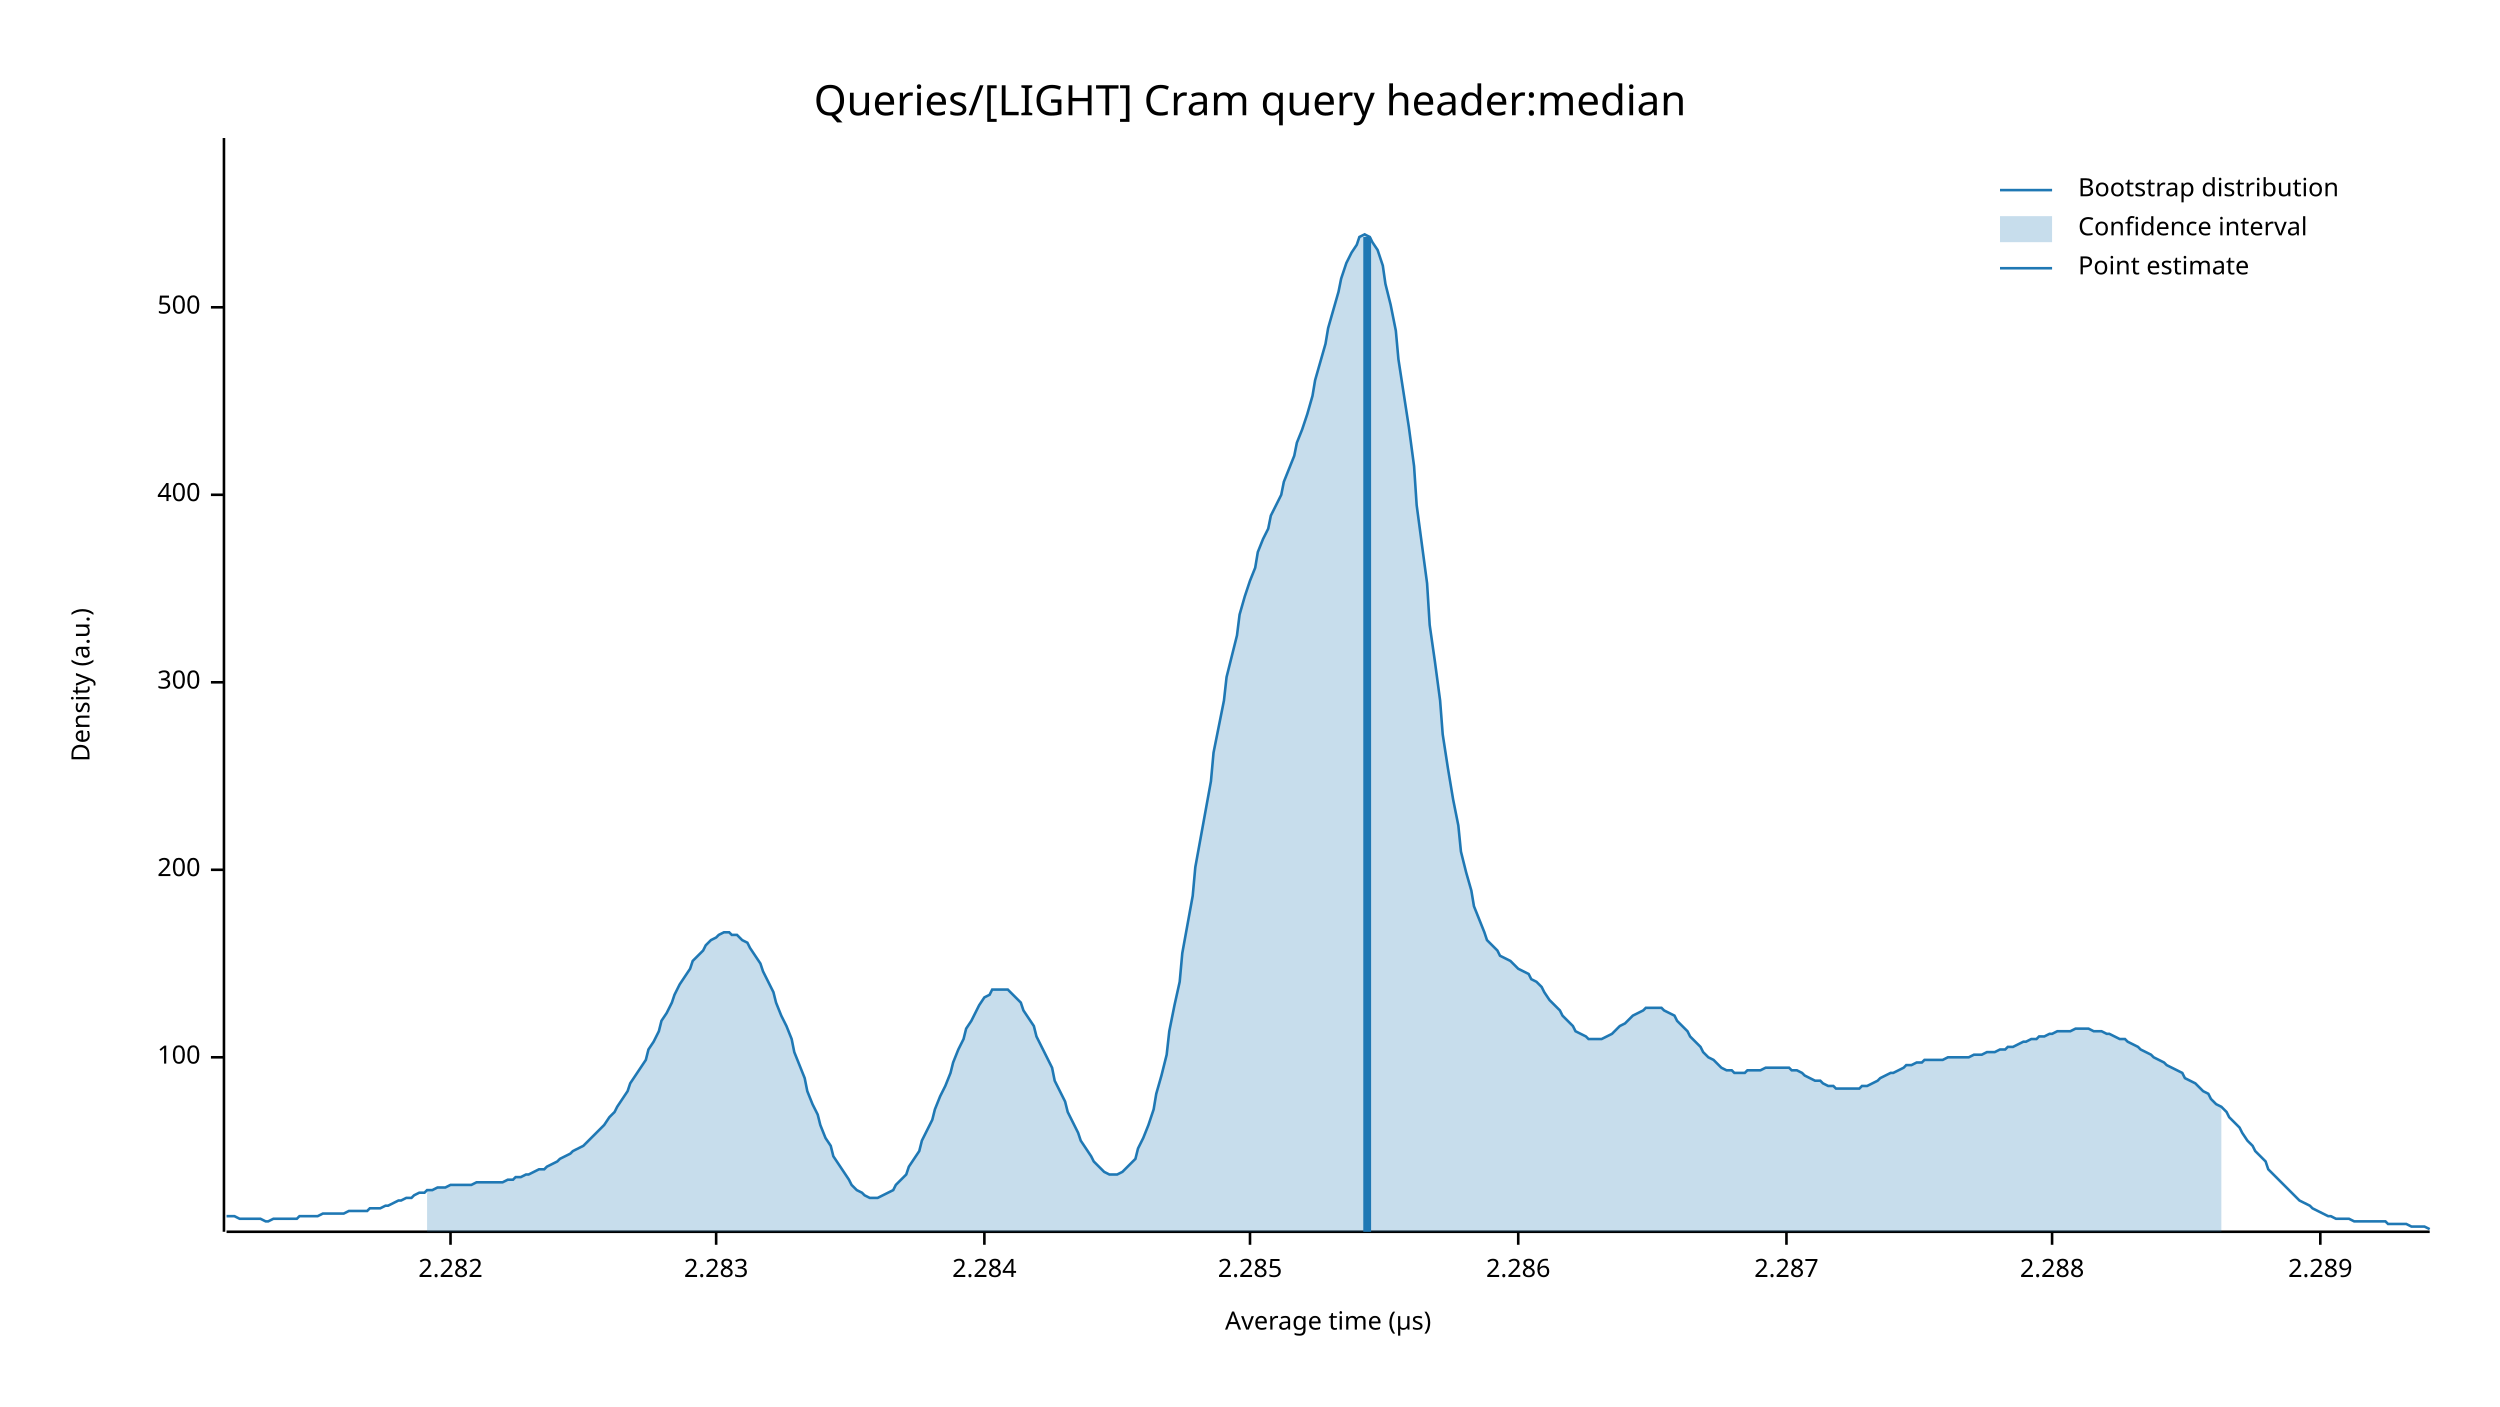
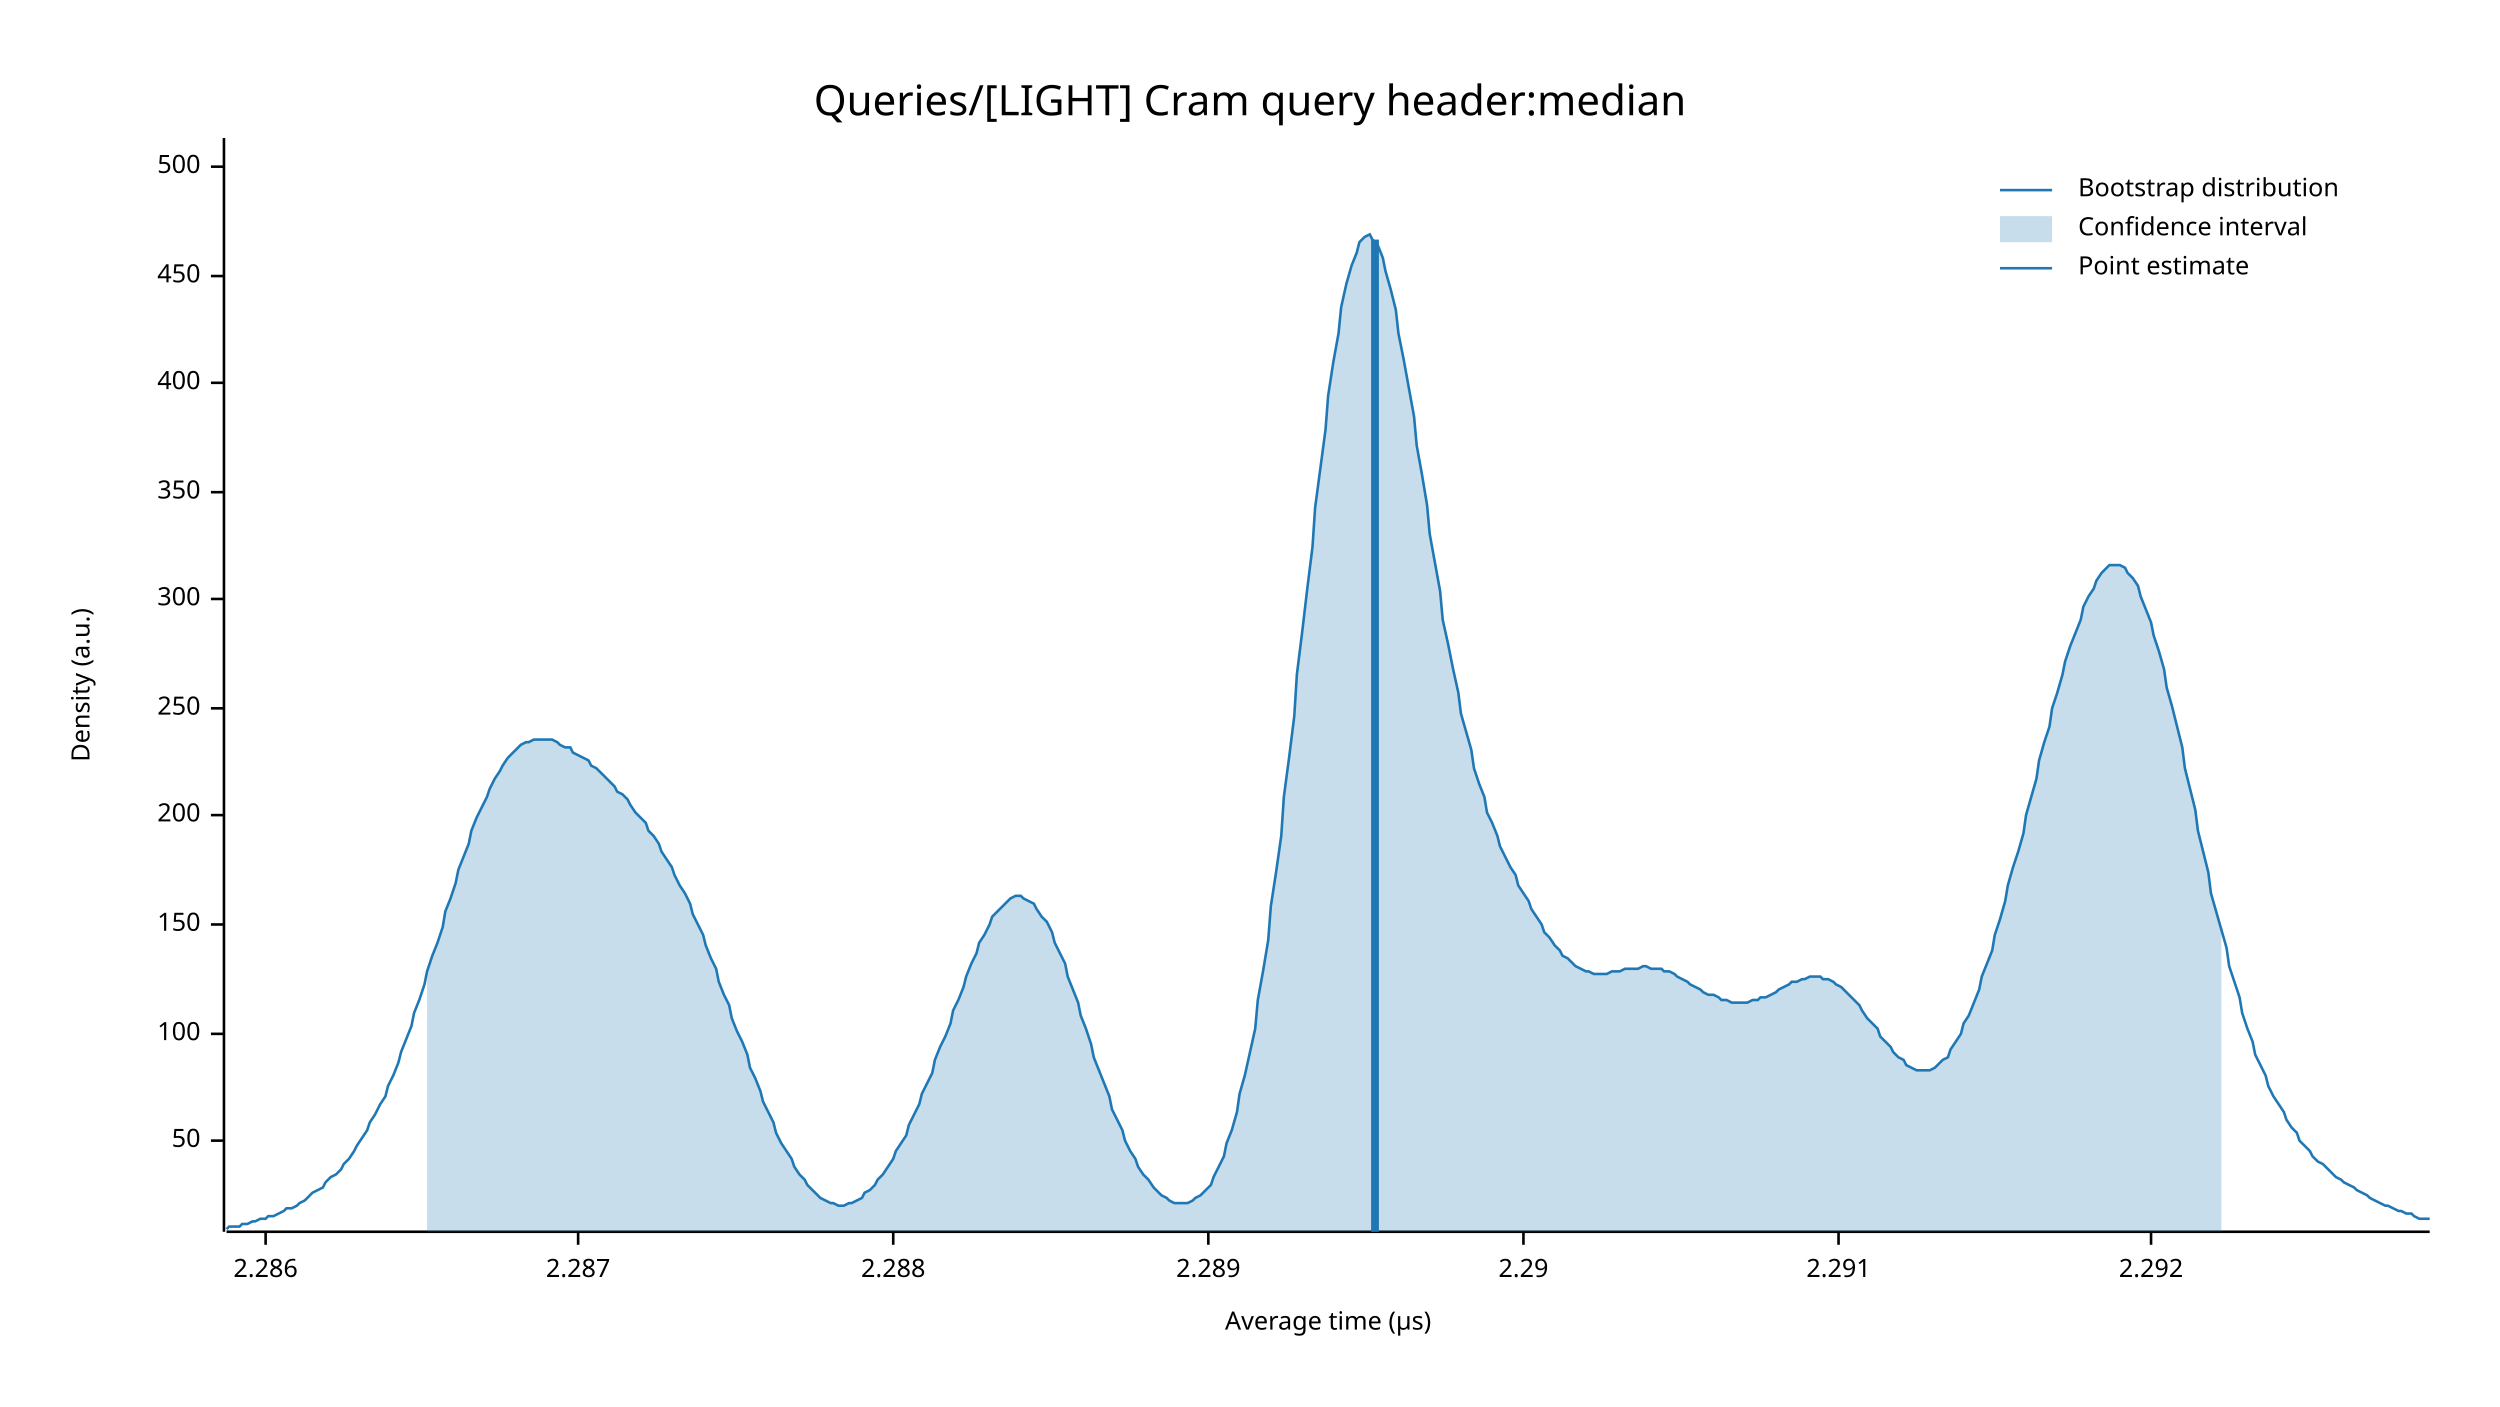
<svg xmlns="http://www.w3.org/2000/svg" width="960" height="540" viewBox="0 0 960 540">
  <text x="480" y="32" dy="0.76em" text-anchor="middle" font-family="sans-serif" font-size="16.129" opacity="1" fill="#000000">
Queries/[LIGHT] Cram query header:median
</text>
  <text x="27" y="263" dy="0.76em" text-anchor="middle" font-family="sans-serif" font-size="9.677" opacity="1" fill="#000000" transform="rotate(270, 27, 263)">
Density (a.u.)
</text>
  <text x="510" y="513" dy="-0.5ex" text-anchor="middle" font-family="sans-serif" font-size="9.677" opacity="1" fill="#000000">
Average time (µs)
</text>
  <polyline fill="none" opacity="1" stroke="#000000" stroke-width="1" points="86,53 86,473 " />
-   <text x="77" y="406" dy="0.5ex" text-anchor="end" font-family="sans-serif" font-size="9.677" opacity="1" fill="#000000">
+   <text x="77" y="438" dy="0.5ex" text-anchor="end" font-family="sans-serif" font-size="9.677" opacity="1" fill="#000000">
+ 50
+ </text>
+   <polyline fill="none" opacity="1" stroke="#000000" stroke-width="1" points="81,438 86,438 " />
+   <text x="77" y="397" dy="0.5ex" text-anchor="end" font-family="sans-serif" font-size="9.677" opacity="1" fill="#000000">
100
</text>
-   <polyline fill="none" opacity="1" stroke="#000000" stroke-width="1" points="81,406 86,406 " />
-   <text x="77" y="334" dy="0.5ex" text-anchor="end" font-family="sans-serif" font-size="9.677" opacity="1" fill="#000000">
+   <polyline fill="none" opacity="1" stroke="#000000" stroke-width="1" points="81,397 86,397 " />
+   <text x="77" y="355" dy="0.5ex" text-anchor="end" font-family="sans-serif" font-size="9.677" opacity="1" fill="#000000">
+ 150
+ </text>
+   <polyline fill="none" opacity="1" stroke="#000000" stroke-width="1" points="81,355 86,355 " />
+   <text x="77" y="313" dy="0.5ex" text-anchor="end" font-family="sans-serif" font-size="9.677" opacity="1" fill="#000000">
200
</text>
-   <polyline fill="none" opacity="1" stroke="#000000" stroke-width="1" points="81,334 86,334 " />
-   <text x="77" y="262" dy="0.5ex" text-anchor="end" font-family="sans-serif" font-size="9.677" opacity="1" fill="#000000">
+   <polyline fill="none" opacity="1" stroke="#000000" stroke-width="1" points="81,313 86,313 " />
+   <text x="77" y="272" dy="0.5ex" text-anchor="end" font-family="sans-serif" font-size="9.677" opacity="1" fill="#000000">
+ 250
+ </text>
+   <polyline fill="none" opacity="1" stroke="#000000" stroke-width="1" points="81,272 86,272 " />
+   <text x="77" y="230" dy="0.5ex" text-anchor="end" font-family="sans-serif" font-size="9.677" opacity="1" fill="#000000">
300
</text>
-   <polyline fill="none" opacity="1" stroke="#000000" stroke-width="1" points="81,262 86,262 " />
-   <text x="77" y="190" dy="0.5ex" text-anchor="end" font-family="sans-serif" font-size="9.677" opacity="1" fill="#000000">
+   <polyline fill="none" opacity="1" stroke="#000000" stroke-width="1" points="81,230 86,230 " />
+   <text x="77" y="189" dy="0.5ex" text-anchor="end" font-family="sans-serif" font-size="9.677" opacity="1" fill="#000000">
+ 350
+ </text>
+   <polyline fill="none" opacity="1" stroke="#000000" stroke-width="1" points="81,189 86,189 " />
+   <text x="77" y="147" dy="0.5ex" text-anchor="end" font-family="sans-serif" font-size="9.677" opacity="1" fill="#000000">
400
</text>
-   <polyline fill="none" opacity="1" stroke="#000000" stroke-width="1" points="81,190 86,190 " />
-   <text x="77" y="118" dy="0.5ex" text-anchor="end" font-family="sans-serif" font-size="9.677" opacity="1" fill="#000000">
+   <polyline fill="none" opacity="1" stroke="#000000" stroke-width="1" points="81,147 86,147 " />
+   <text x="77" y="106" dy="0.5ex" text-anchor="end" font-family="sans-serif" font-size="9.677" opacity="1" fill="#000000">
+ 450
+ </text>
+   <polyline fill="none" opacity="1" stroke="#000000" stroke-width="1" points="81,106 86,106 " />
+   <text x="77" y="64" dy="0.5ex" text-anchor="end" font-family="sans-serif" font-size="9.677" opacity="1" fill="#000000">
500
</text>
-   <polyline fill="none" opacity="1" stroke="#000000" stroke-width="1" points="81,118 86,118 " />
+   <polyline fill="none" opacity="1" stroke="#000000" stroke-width="1" points="81,64 86,64 " />
  <polyline fill="none" opacity="1" stroke="#000000" stroke-width="1" points="87,473 933,473 " />
-   <text x="173" y="483" dy="0.76em" text-anchor="middle" font-family="sans-serif" font-size="9.677" opacity="1" fill="#000000">
- 2.282
- </text>
-   <polyline fill="none" opacity="1" stroke="#000000" stroke-width="1" points="173,473 173,478 " />
-   <text x="275" y="483" dy="0.76em" text-anchor="middle" font-family="sans-serif" font-size="9.677" opacity="1" fill="#000000">
- 2.283
- </text>
-   <polyline fill="none" opacity="1" stroke="#000000" stroke-width="1" points="275,473 275,478 " />
-   <text x="378" y="483" dy="0.76em" text-anchor="middle" font-family="sans-serif" font-size="9.677" opacity="1" fill="#000000">
- 2.284
- </text>
-   <polyline fill="none" opacity="1" stroke="#000000" stroke-width="1" points="378,473 378,478 " />
-   <text x="480" y="483" dy="0.76em" text-anchor="middle" font-family="sans-serif" font-size="9.677" opacity="1" fill="#000000">
- 2.285
- </text>
-   <polyline fill="none" opacity="1" stroke="#000000" stroke-width="1" points="480,473 480,478 " />
-   <text x="583" y="483" dy="0.76em" text-anchor="middle" font-family="sans-serif" font-size="9.677" opacity="1" fill="#000000">
+   <text x="102" y="483" dy="0.76em" text-anchor="middle" font-family="sans-serif" font-size="9.677" opacity="1" fill="#000000">
2.286
</text>
-   <polyline fill="none" opacity="1" stroke="#000000" stroke-width="1" points="583,473 583,478 " />
-   <text x="686" y="483" dy="0.76em" text-anchor="middle" font-family="sans-serif" font-size="9.677" opacity="1" fill="#000000">
+   <polyline fill="none" opacity="1" stroke="#000000" stroke-width="1" points="102,473 102,478 " />
+   <text x="222" y="483" dy="0.76em" text-anchor="middle" font-family="sans-serif" font-size="9.677" opacity="1" fill="#000000">
2.287
</text>
-   <polyline fill="none" opacity="1" stroke="#000000" stroke-width="1" points="686,473 686,478 " />
-   <text x="788" y="483" dy="0.76em" text-anchor="middle" font-family="sans-serif" font-size="9.677" opacity="1" fill="#000000">
+   <polyline fill="none" opacity="1" stroke="#000000" stroke-width="1" points="222,473 222,478 " />
+   <text x="343" y="483" dy="0.76em" text-anchor="middle" font-family="sans-serif" font-size="9.677" opacity="1" fill="#000000">
2.288
</text>
-   <polyline fill="none" opacity="1" stroke="#000000" stroke-width="1" points="788,473 788,478 " />
-   <text x="891" y="483" dy="0.76em" text-anchor="middle" font-family="sans-serif" font-size="9.677" opacity="1" fill="#000000">
+   <polyline fill="none" opacity="1" stroke="#000000" stroke-width="1" points="343,473 343,478 " />
+   <text x="464" y="483" dy="0.76em" text-anchor="middle" font-family="sans-serif" font-size="9.677" opacity="1" fill="#000000">
2.289
</text>
-   <polyline fill="none" opacity="1" stroke="#000000" stroke-width="1" points="891,473 891,478 " />
-   <polyline fill="none" opacity="1" stroke="#1F78B4" stroke-width="1" points="87,467 88,467 90,467 92,468 93,468 95,468 97,468 98,468 100,468 102,469 103,469 105,468 107,468 109,468 110,468 112,468 114,468 115,467 117,467 119,467 120,467 122,467 124,466 125,466 127,466 129,466 131,466 132,466 134,465 136,465 137,465 139,465 141,465 142,464 144,464 146,464 148,463 149,463 151,462 153,461 154,461 156,460 158,460 159,459 161,458 163,458 164,457 166,457 168,456 170,456 171,456 173,455 175,455 176,455 178,455 180,455 181,455 183,454 185,454 187,454 188,454 190,454 192,454 193,454 195,453 197,453 198,452 200,452 202,451 203,451 205,450 207,449 209,449 210,448 212,447 214,446 215,445 217,444 219,443 220,442 222,441 224,440 226,438 227,437 229,435 231,433 232,432 234,429 236,427 237,425 239,422 241,419 242,416 244,413 246,410 248,407 249,403 251,400 253,396 254,392 256,389 258,385 259,382 261,378 263,375 265,372 266,369 268,367 270,365 271,363 273,361 275,360 276,359 278,358 280,358 281,359 283,359 285,361 287,362 288,364 290,367 292,370 293,373 295,377 297,381 298,385 300,390 302,394 304,399 305,404 307,409 309,414 310,419 312,424 314,428 315,432 317,437 319,440 320,444 322,447 324,450 326,453 327,455 329,457 331,458 332,459 334,460 336,460 337,460 339,459 341,458 343,457 344,455 346,453 348,451 349,448 351,445 353,442 354,438 356,434 358,430 359,426 361,421 363,417 365,412 366,408 368,403 370,399 371,395 373,392 375,388 376,386 378,383 380,382 381,380 383,380 385,380 387,380 388,381 390,383 392,385 393,388 395,391 397,394 398,398 400,402 402,406 404,410 405,415 407,419 409,423 410,427 412,431 414,435 415,438 417,441 419,444 420,446 422,448 424,450 426,451 427,451 429,451 431,450 432,449 434,447 436,445 437,441 439,437 441,432 443,426 444,420 446,413 448,405 449,396 451,386 453,377 454,366 456,355 458,344 459,333 461,322 463,311 465,300 466,289 468,279 470,269 471,260 473,252 475,244 476,236 478,229 480,223 482,218 483,212 485,207 487,203 488,198 490,194 492,190 493,185 495,180 497,175 498,170 500,165 502,159 504,152 505,146 507,139 509,132 510,126 512,119 514,112 515,107 517,101 519,97 521,94 522,91 524,90 526,91 527,93 529,96 531,102 532,109 534,117 536,127 537,138 539,151 541,164 543,179 544,194 546,209 548,224 549,240 551,254 553,269 554,282 556,295 558,307 560,317 561,327 563,335 565,342 566,348 568,353 570,358 571,361 573,363 575,365 576,367 578,368 580,369 582,371 583,372 585,373 587,374 588,376 590,377 592,379 593,381 595,384 597,386 599,388 600,390 602,392 604,394 605,396 607,397 609,398 610,399 612,399 614,399 615,399 617,398 619,397 621,395 622,394 624,393 626,391 627,390 629,389 631,388 632,387 634,387 636,387 638,387 639,388 641,389 643,390 644,392 646,394 648,396 649,398 651,400 653,402 654,404 656,406 658,407 660,409 661,410 663,411 665,411 666,412 668,412 670,412 671,411 673,411 675,411 676,411 678,410 680,410 682,410 683,410 685,410 687,410 688,411 690,411 692,412 693,413 695,414 697,415 699,415 700,416 702,417 704,417 705,418 707,418 709,418 710,418 712,418 714,418 715,417 717,417 719,416 721,415 722,414 724,413 726,412 727,412 729,411 731,410 732,409 734,409 736,408 738,408 739,407 741,407 743,407 744,407 746,407 748,406 749,406 751,406 753,406 754,406 756,406 758,405 760,405 761,405 763,404 765,404 766,404 768,403 770,403 771,402 773,402 775,401 777,400 778,400 780,399 782,399 783,398 785,398 787,397 788,397 790,396 792,396 793,396 795,396 797,395 799,395 800,395 802,395 804,396 805,396 807,396 809,397 810,397 812,398 814,399 816,399 817,400 819,401 821,402 822,403 824,404 826,405 827,406 829,407 831,408 832,409 834,410 836,411 838,412 839,414 841,415 843,416 844,417 846,419 848,420 849,422 851,424 853,425 855,427 856,429 858,431 860,433 861,435 863,438 865,440 866,442 868,444 870,446 871,449 873,451 875,453 877,455 878,456 880,458 882,460 883,461 885,462 887,463 888,464 890,465 892,466 894,467 895,467 897,468 899,468 900,468 902,468 904,469 905,469 907,469 909,469 910,469 912,469 914,469 916,469 917,470 919,470 921,470 922,470 924,470 926,471 927,471 929,471 931,471 933,472 " />
-   <polygon opacity="0.25" fill="#1F78B4" points="164,457 166,457 168,456 170,456 171,456 173,455 175,455 176,455 178,455 180,455 181,455 183,454 185,454 187,454 188,454 190,454 192,454 193,454 195,453 197,453 198,452 200,452 202,451 203,451 205,450 207,449 209,449 210,448 212,447 214,446 215,445 217,444 219,443 220,442 222,441 224,440 226,438 227,437 229,435 231,433 232,432 234,429 236,427 237,425 239,422 241,419 242,416 244,413 246,410 248,407 249,403 251,400 253,396 254,392 256,389 258,385 259,382 261,378 263,375 265,372 266,369 268,367 270,365 271,363 273,361 275,360 276,359 278,358 280,358 281,359 283,359 285,361 287,362 288,364 290,367 292,370 293,373 295,377 297,381 298,385 300,390 302,394 304,399 305,404 307,409 309,414 310,419 312,424 314,428 315,432 317,437 319,440 320,444 322,447 324,450 326,453 327,455 329,457 331,458 332,459 334,460 336,460 337,460 339,459 341,458 343,457 344,455 346,453 348,451 349,448 351,445 353,442 354,438 356,434 358,430 359,426 361,421 363,417 365,412 366,408 368,403 370,399 371,395 373,392 375,388 376,386 378,383 380,382 381,380 383,380 385,380 387,380 388,381 390,383 392,385 393,388 395,391 397,394 398,398 400,402 402,406 404,410 405,415 407,419 409,423 410,427 412,431 414,435 415,438 417,441 419,444 420,446 422,448 424,450 426,451 427,451 429,451 431,450 432,449 434,447 436,445 437,441 439,437 441,432 443,426 444,420 446,413 448,405 449,396 451,386 453,377 454,366 456,355 458,344 459,333 461,322 463,311 465,300 466,289 468,279 470,269 471,260 473,252 475,244 476,236 478,229 480,223 482,218 483,212 485,207 487,203 488,198 490,194 492,190 493,185 495,180 497,175 498,170 500,165 502,159 504,152 505,146 507,139 509,132 510,126 512,119 514,112 515,107 517,101 519,97 521,94 522,91 524,90 526,91 527,93 529,96 531,102 532,109 534,117 536,127 537,138 539,151 541,164 543,179 544,194 546,209 548,224 549,240 551,254 553,269 554,282 556,295 558,307 560,317 561,327 563,335 565,342 566,348 568,353 570,358 571,361 573,363 575,365 576,367 578,368 580,369 582,371 583,372 585,373 587,374 588,376 590,377 592,379 593,381 595,384 597,386 599,388 600,390 602,392 604,394 605,396 607,397 609,398 610,399 612,399 614,399 615,399 617,398 619,397 621,395 622,394 624,393 626,391 627,390 629,389 631,388 632,387 634,387 636,387 638,387 639,388 641,389 643,390 644,392 646,394 648,396 649,398 651,400 653,402 654,404 656,406 658,407 660,409 661,410 663,411 665,411 666,412 668,412 670,412 671,411 673,411 675,411 676,411 678,410 680,410 682,410 683,410 685,410 687,410 688,411 690,411 692,412 693,413 695,414 697,415 699,415 700,416 702,417 704,417 705,418 707,418 709,418 710,418 712,418 714,418 715,417 717,417 719,416 721,415 722,414 724,413 726,412 727,412 729,411 731,410 732,409 734,409 736,408 738,408 739,407 741,407 743,407 744,407 746,407 748,406 749,406 751,406 753,406 754,406 756,406 758,405 760,405 761,405 763,404 765,404 766,404 768,403 770,403 771,402 773,402 775,401 777,400 778,400 780,399 782,399 783,398 785,398 787,397 788,397 790,396 792,396 793,396 795,396 797,395 799,395 800,395 802,395 804,396 805,396 807,396 809,397 810,397 812,398 814,399 816,399 817,400 819,401 821,402 822,403 824,404 826,405 827,406 829,407 831,408 832,409 834,410 836,411 838,412 839,414 841,415 843,416 844,417 846,419 848,420 849,422 851,424 853,425 853,473 164,473 " />
-   <polyline fill="none" opacity="1" stroke="#1F78B4" stroke-width="3" points="525,473 525,91 " />
+   <polyline fill="none" opacity="1" stroke="#000000" stroke-width="1" points="464,473 464,478 " />
+   <text x="585" y="483" dy="0.76em" text-anchor="middle" font-family="sans-serif" font-size="9.677" opacity="1" fill="#000000">
+ 2.29
+ </text>
+   <polyline fill="none" opacity="1" stroke="#000000" stroke-width="1" points="585,473 585,478 " />
+   <text x="706" y="483" dy="0.76em" text-anchor="middle" font-family="sans-serif" font-size="9.677" opacity="1" fill="#000000">
+ 2.291
+ </text>
+   <polyline fill="none" opacity="1" stroke="#000000" stroke-width="1" points="706,473 706,478 " />
+   <text x="826" y="483" dy="0.76em" text-anchor="middle" font-family="sans-serif" font-size="9.677" opacity="1" fill="#000000">
+ 2.292
+ </text>
+   <polyline fill="none" opacity="1" stroke="#000000" stroke-width="1" points="826,473 826,478 " />
+   <polyline fill="none" opacity="1" stroke="#1F78B4" stroke-width="1" points="87,472 88,471 90,471 92,471 93,470 95,470 97,469 98,469 100,468 102,468 103,467 105,467 107,466 109,465 110,464 112,464 114,463 115,462 117,461 119,459 120,458 122,457 124,456 125,454 127,452 129,451 131,449 132,447 134,445 136,442 137,440 139,437 141,434 142,431 144,428 146,424 148,421 149,417 151,413 153,408 154,404 156,399 158,394 159,389 161,384 163,378 164,373 166,367 168,362 170,356 171,350 173,345 175,339 176,334 178,329 180,324 181,319 183,314 185,310 187,306 188,303 190,299 192,296 193,294 195,291 197,289 198,288 200,286 202,285 203,285 205,284 207,284 209,284 210,284 212,284 214,285 215,286 217,287 219,287 220,289 222,290 224,291 226,292 227,294 229,295 231,297 232,298 234,300 236,302 237,304 239,305 241,307 242,309 244,312 246,314 248,316 249,319 251,321 253,324 254,327 256,330 258,333 259,336 261,340 263,343 265,347 266,351 268,355 270,359 271,363 273,368 275,372 276,377 278,382 280,386 281,391 283,396 285,400 287,405 288,410 290,414 292,419 293,423 295,427 297,431 298,435 300,439 302,442 304,445 305,448 307,451 309,453 310,455 312,457 314,459 315,460 317,461 319,462 320,462 322,463 324,463 326,462 327,462 329,461 331,460 332,458 334,457 336,455 337,453 339,451 341,448 343,445 344,442 346,439 348,436 349,432 351,428 353,424 354,420 356,416 358,412 359,407 361,402 363,398 365,393 366,388 368,384 370,379 371,375 373,370 375,366 376,362 378,359 380,355 381,352 383,350 385,348 387,346 388,345 390,344 392,344 393,345 395,346 397,347 398,349 400,352 402,354 404,358 405,362 407,366 409,370 410,375 412,380 414,385 415,390 417,395 419,401 420,406 422,411 424,416 426,421 427,426 429,430 431,434 432,438 434,442 436,445 437,448 439,451 441,453 443,456 444,457 446,459 448,460 449,461 451,462 453,462 454,462 456,462 458,461 459,460 461,459 463,457 465,455 466,452 468,448 470,444 471,439 473,434 475,427 476,420 478,413 480,404 482,395 483,384 485,373 487,361 488,348 490,335 492,321 493,306 495,291 497,275 498,259 500,243 502,226 504,210 505,195 507,180 509,165 510,152 512,139 514,128 515,118 517,109 519,102 521,97 522,93 524,91 526,90 527,92 529,94 531,99 532,104 534,111 536,119 537,128 539,138 541,149 543,160 544,171 546,182 548,194 549,205 551,216 553,227 554,238 556,247 558,257 560,266 561,274 563,281 565,288 566,295 568,301 570,306 571,312 573,316 575,321 576,325 578,329 580,333 582,336 583,340 585,343 587,346 588,349 590,352 592,355 593,358 595,360 597,363 599,365 600,367 602,368 604,370 605,371 607,372 609,373 610,373 612,374 614,374 615,374 617,374 619,373 621,373 622,373 624,372 626,372 627,372 629,372 631,371 632,371 634,372 636,372 638,372 639,373 641,373 643,374 644,375 646,376 648,377 649,378 651,379 653,380 654,381 656,382 658,382 660,383 661,384 663,384 665,385 666,385 668,385 670,385 671,385 673,384 675,384 676,383 678,383 680,382 682,381 683,380 685,379 687,378 688,377 690,377 692,376 693,376 695,375 697,375 699,375 700,376 702,376 704,377 705,378 707,379 709,381 710,382 712,384 714,386 715,388 717,391 719,393 721,395 722,398 724,400 726,402 727,404 729,406 731,407 732,409 734,410 736,411 738,411 739,411 741,411 743,410 744,409 746,407 748,406 749,403 751,400 753,397 754,393 756,390 758,385 760,380 761,375 763,370 765,365 766,359 768,353 770,346 771,340 773,333 775,327 777,320 778,313 780,306 782,299 783,292 785,285 787,279 788,272 790,266 792,259 793,254 795,248 797,243 799,238 800,233 802,229 804,226 805,223 807,220 809,218 810,217 812,217 814,217 816,218 817,220 819,222 821,225 822,229 824,234 826,239 827,244 829,250 831,257 832,264 834,271 836,279 838,287 839,295 841,303 843,311 844,319 846,327 848,335 849,343 851,350 853,357 855,364 856,371 858,377 860,383 861,389 863,395 865,400 866,405 868,409 870,413 871,417 873,421 875,424 877,427 878,430 880,433 882,435 883,438 885,440 887,442 888,444 890,446 892,447 894,449 895,450 897,452 899,453 900,454 902,455 904,456 905,457 907,458 909,459 910,460 912,461 914,462 916,463 917,463 919,464 921,465 922,465 924,466 926,466 927,467 929,468 931,468 933,468 " />
+   <polygon opacity="0.25" fill="#1F78B4" points="164,373 166,367 168,362 170,356 171,350 173,345 175,339 176,334 178,329 180,324 181,319 183,314 185,310 187,306 188,303 190,299 192,296 193,294 195,291 197,289 198,288 200,286 202,285 203,285 205,284 207,284 209,284 210,284 212,284 214,285 215,286 217,287 219,287 220,289 222,290 224,291 226,292 227,294 229,295 231,297 232,298 234,300 236,302 237,304 239,305 241,307 242,309 244,312 246,314 248,316 249,319 251,321 253,324 254,327 256,330 258,333 259,336 261,340 263,343 265,347 266,351 268,355 270,359 271,363 273,368 275,372 276,377 278,382 280,386 281,391 283,396 285,400 287,405 288,410 290,414 292,419 293,423 295,427 297,431 298,435 300,439 302,442 304,445 305,448 307,451 309,453 310,455 312,457 314,459 315,460 317,461 319,462 320,462 322,463 324,463 326,462 327,462 329,461 331,460 332,458 334,457 336,455 337,453 339,451 341,448 343,445 344,442 346,439 348,436 349,432 351,428 353,424 354,420 356,416 358,412 359,407 361,402 363,398 365,393 366,388 368,384 370,379 371,375 373,370 375,366 376,362 378,359 380,355 381,352 383,350 385,348 387,346 388,345 390,344 392,344 393,345 395,346 397,347 398,349 400,352 402,354 404,358 405,362 407,366 409,370 410,375 412,380 414,385 415,390 417,395 419,401 420,406 422,411 424,416 426,421 427,426 429,430 431,434 432,438 434,442 436,445 437,448 439,451 441,453 443,456 444,457 446,459 448,460 449,461 451,462 453,462 454,462 456,462 458,461 459,460 461,459 463,457 465,455 466,452 468,448 470,444 471,439 473,434 475,427 476,420 478,413 480,404 482,395 483,384 485,373 487,361 488,348 490,335 492,321 493,306 495,291 497,275 498,259 500,243 502,226 504,210 505,195 507,180 509,165 510,152 512,139 514,128 515,118 517,109 519,102 521,97 522,93 524,91 526,90 527,92 529,94 531,99 532,104 534,111 536,119 537,128 539,138 541,149 543,160 544,171 546,182 548,194 549,205 551,216 553,227 554,238 556,247 558,257 560,266 561,274 563,281 565,288 566,295 568,301 570,306 571,312 573,316 575,321 576,325 578,329 580,333 582,336 583,340 585,343 587,346 588,349 590,352 592,355 593,358 595,360 597,363 599,365 600,367 602,368 604,370 605,371 607,372 609,373 610,373 612,374 614,374 615,374 617,374 619,373 621,373 622,373 624,372 626,372 627,372 629,372 631,371 632,371 634,372 636,372 638,372 639,373 641,373 643,374 644,375 646,376 648,377 649,378 651,379 653,380 654,381 656,382 658,382 660,383 661,384 663,384 665,385 666,385 668,385 670,385 671,385 673,384 675,384 676,383 678,383 680,382 682,381 683,380 685,379 687,378 688,377 690,377 692,376 693,376 695,375 697,375 699,375 700,376 702,376 704,377 705,378 707,379 709,381 710,382 712,384 714,386 715,388 717,391 719,393 721,395 722,398 724,400 726,402 727,404 729,406 731,407 732,409 734,410 736,411 738,411 739,411 741,411 743,410 744,409 746,407 748,406 749,403 751,400 753,397 754,393 756,390 758,385 760,380 761,375 763,370 765,365 766,359 768,353 770,346 771,340 773,333 775,327 777,320 778,313 780,306 782,299 783,292 785,285 787,279 788,272 790,266 792,259 793,254 795,248 797,243 799,238 800,233 802,229 804,226 805,223 807,220 809,218 810,217 812,217 814,217 816,218 817,220 819,222 821,225 822,229 824,234 826,239 827,244 829,250 831,257 832,264 834,271 836,279 838,287 839,295 841,303 843,311 844,319 846,327 848,335 849,343 851,350 853,357 853,473 164,473 " />
+   <polyline fill="none" opacity="1" stroke="#1F78B4" stroke-width="3" points="528,473 528,92 " />
  <text x="798" y="68" dy="0.76em" text-anchor="start" font-family="sans-serif" font-size="9.677" opacity="1" fill="#000000">
Bootstrap distribution
</text>
  <text x="798" y="83" dy="0.76em" text-anchor="start" font-family="sans-serif" font-size="9.677" opacity="1" fill="#000000">
Confidence interval
</text>
  <text x="798" y="98" dy="0.76em" text-anchor="start" font-family="sans-serif" font-size="9.677" opacity="1" fill="#000000">
Point estimate
</text>
  <polyline fill="none" opacity="1" stroke="#1F78B4" stroke-width="1" points="768,73 788,73 " />
  <rect x="768" y="83" width="20" height="10" opacity="0.25" fill="#1F78B4" stroke="none" />
  <polyline fill="none" opacity="1" stroke="#1F78B4" stroke-width="1" points="768,103 788,103 " />
</svg>
